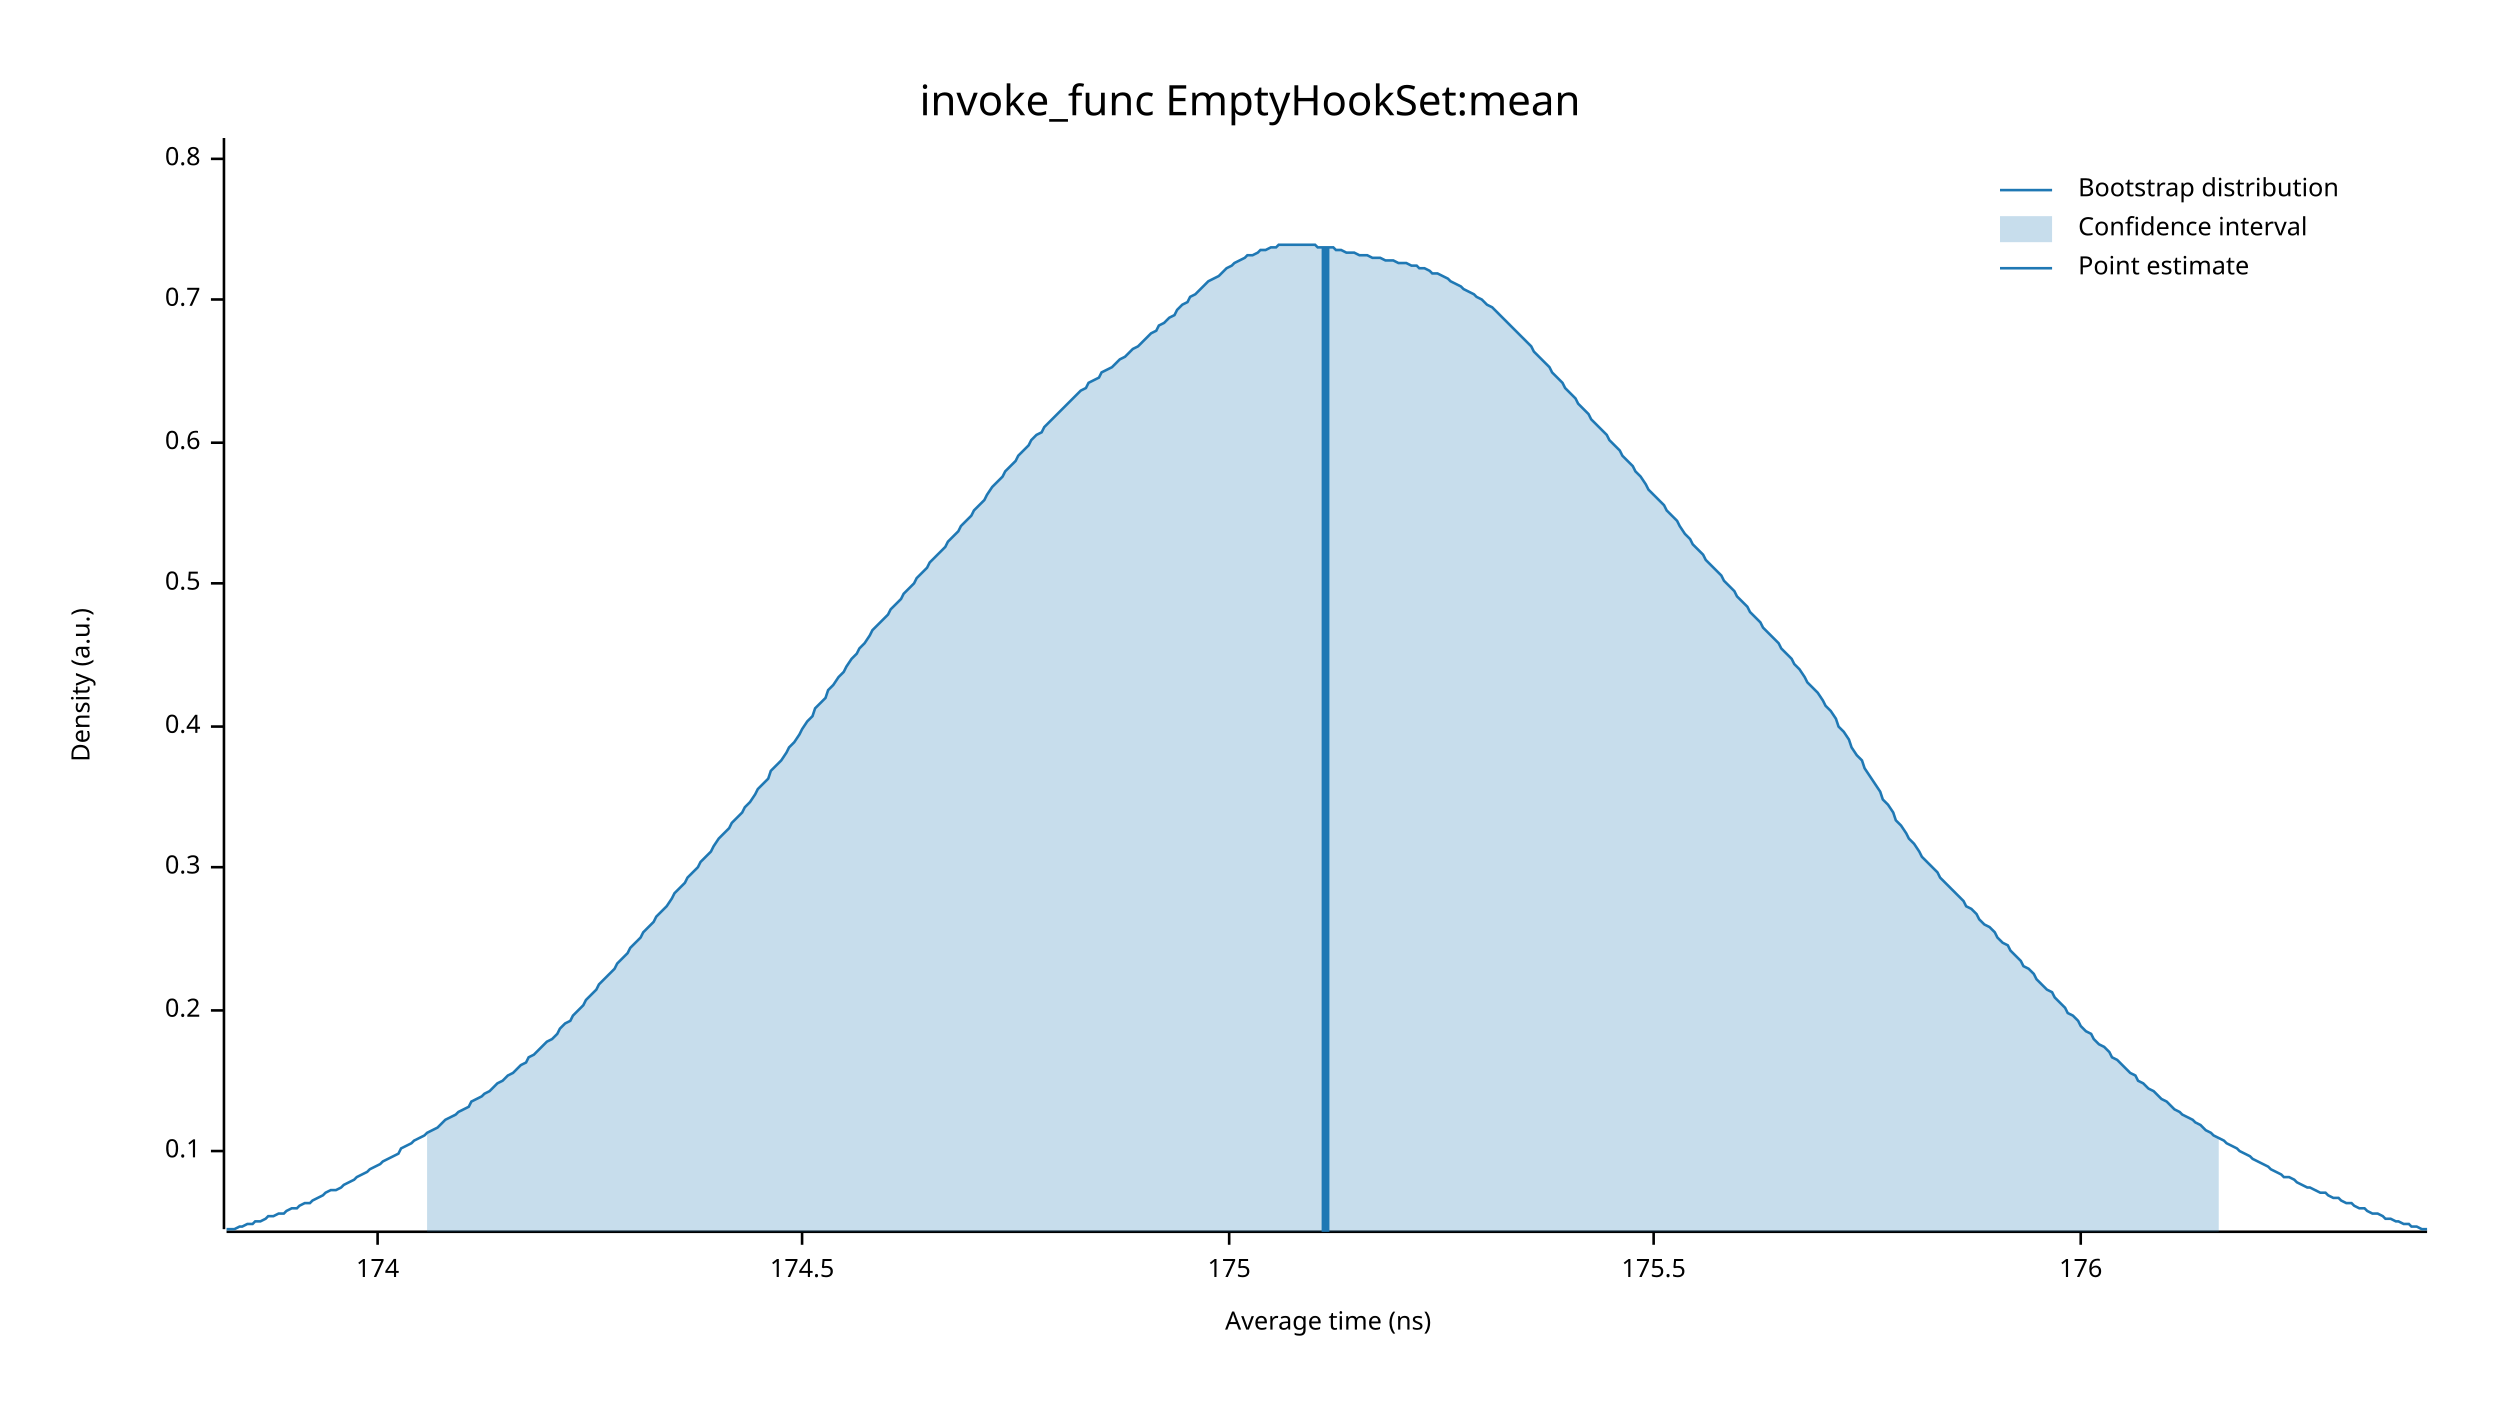
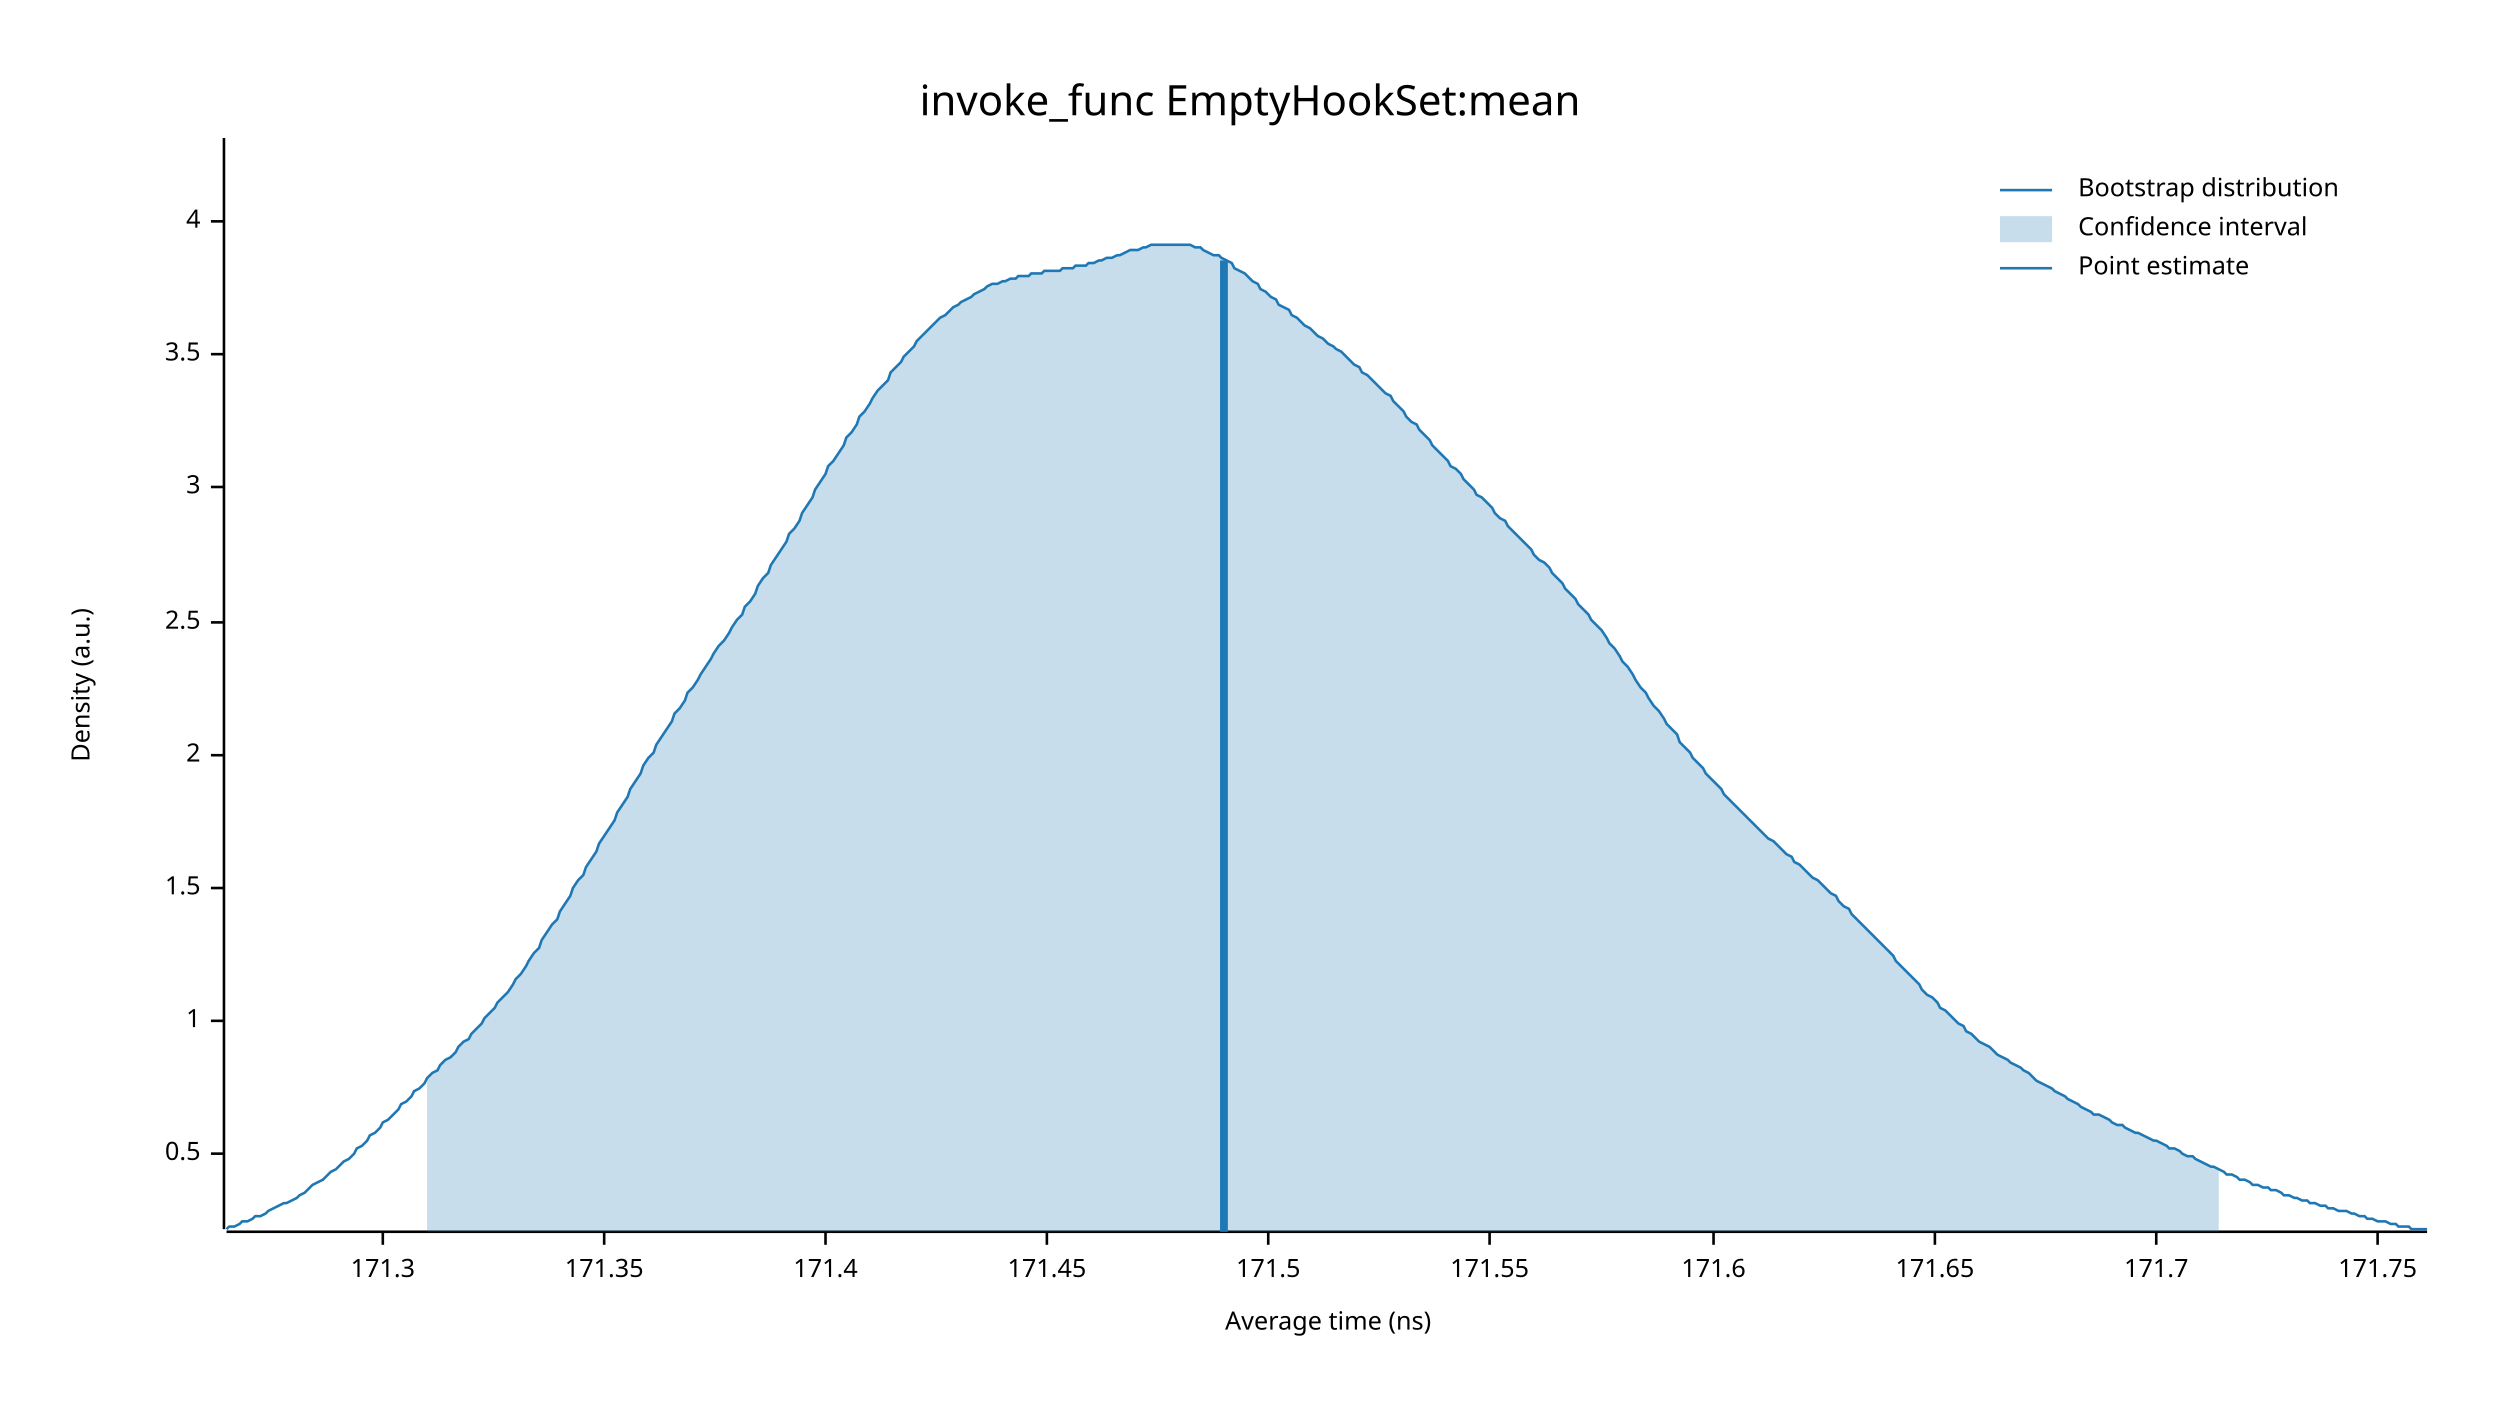
<svg xmlns="http://www.w3.org/2000/svg" width="960" height="540" viewBox="0 0 960 540">
  <text x="480" y="32" dy="0.76em" text-anchor="middle" font-family="sans-serif" font-size="16.129" opacity="1" fill="#000000">
invoke_func EmptyHookSet:mean
</text>
  <text x="27" y="263" dy="0.76em" text-anchor="middle" font-family="sans-serif" font-size="9.677" opacity="1" fill="#000000" transform="rotate(270, 27, 263)">
Density (a.u.)
</text>
  <text x="510" y="513" dy="-0.5ex" text-anchor="middle" font-family="sans-serif" font-size="9.677" opacity="1" fill="#000000">
Average time (ns)
</text>
  <polyline fill="none" opacity="1" stroke="#000000" stroke-width="1" points="86,53 86,472 " />
-   <text x="77" y="442" dy="0.5ex" text-anchor="end" font-family="sans-serif" font-size="9.677" opacity="1" fill="#000000">
- 0.1
- </text>
-   <polyline fill="none" opacity="1" stroke="#000000" stroke-width="1" points="81,442 86,442 " />
-   <text x="77" y="388" dy="0.5ex" text-anchor="end" font-family="sans-serif" font-size="9.677" opacity="1" fill="#000000">
- 0.2
- </text>
-   <polyline fill="none" opacity="1" stroke="#000000" stroke-width="1" points="81,388 86,388 " />
-   <text x="77" y="333" dy="0.5ex" text-anchor="end" font-family="sans-serif" font-size="9.677" opacity="1" fill="#000000">
- 0.3
- </text>
-   <polyline fill="none" opacity="1" stroke="#000000" stroke-width="1" points="81,333 86,333 " />
-   <text x="77" y="279" dy="0.5ex" text-anchor="end" font-family="sans-serif" font-size="9.677" opacity="1" fill="#000000">
- 0.4
- </text>
-   <polyline fill="none" opacity="1" stroke="#000000" stroke-width="1" points="81,279 86,279 " />
-   <text x="77" y="224" dy="0.5ex" text-anchor="end" font-family="sans-serif" font-size="9.677" opacity="1" fill="#000000">
+   <text x="77" y="443" dy="0.5ex" text-anchor="end" font-family="sans-serif" font-size="9.677" opacity="1" fill="#000000">
0.5
</text>
-   <polyline fill="none" opacity="1" stroke="#000000" stroke-width="1" points="81,224 86,224 " />
-   <text x="77" y="170" dy="0.5ex" text-anchor="end" font-family="sans-serif" font-size="9.677" opacity="1" fill="#000000">
- 0.6
+   <polyline fill="none" opacity="1" stroke="#000000" stroke-width="1" points="81,443 86,443 " />
+   <text x="77" y="392" dy="0.5ex" text-anchor="end" font-family="sans-serif" font-size="9.677" opacity="1" fill="#000000">
+ 1
</text>
-   <polyline fill="none" opacity="1" stroke="#000000" stroke-width="1" points="81,170 86,170 " />
-   <text x="77" y="115" dy="0.5ex" text-anchor="end" font-family="sans-serif" font-size="9.677" opacity="1" fill="#000000">
- 0.7
+   <polyline fill="none" opacity="1" stroke="#000000" stroke-width="1" points="81,392 86,392 " />
+   <text x="77" y="341" dy="0.5ex" text-anchor="end" font-family="sans-serif" font-size="9.677" opacity="1" fill="#000000">
+ 1.5
</text>
-   <polyline fill="none" opacity="1" stroke="#000000" stroke-width="1" points="81,115 86,115 " />
-   <text x="77" y="61" dy="0.5ex" text-anchor="end" font-family="sans-serif" font-size="9.677" opacity="1" fill="#000000">
- 0.8
+   <polyline fill="none" opacity="1" stroke="#000000" stroke-width="1" points="81,341 86,341 " />
+   <text x="77" y="290" dy="0.5ex" text-anchor="end" font-family="sans-serif" font-size="9.677" opacity="1" fill="#000000">
+ 2
</text>
-   <polyline fill="none" opacity="1" stroke="#000000" stroke-width="1" points="81,61 86,61 " />
+   <polyline fill="none" opacity="1" stroke="#000000" stroke-width="1" points="81,290 86,290 " />
+   <text x="77" y="239" dy="0.5ex" text-anchor="end" font-family="sans-serif" font-size="9.677" opacity="1" fill="#000000">
+ 2.5
+ </text>
+   <polyline fill="none" opacity="1" stroke="#000000" stroke-width="1" points="81,239 86,239 " />
+   <text x="77" y="187" dy="0.5ex" text-anchor="end" font-family="sans-serif" font-size="9.677" opacity="1" fill="#000000">
+ 3
+ </text>
+   <polyline fill="none" opacity="1" stroke="#000000" stroke-width="1" points="81,187 86,187 " />
+   <text x="77" y="136" dy="0.5ex" text-anchor="end" font-family="sans-serif" font-size="9.677" opacity="1" fill="#000000">
+ 3.5
+ </text>
+   <polyline fill="none" opacity="1" stroke="#000000" stroke-width="1" points="81,136 86,136 " />
+   <text x="77" y="85" dy="0.5ex" text-anchor="end" font-family="sans-serif" font-size="9.677" opacity="1" fill="#000000">
+ 4
+ </text>
+   <polyline fill="none" opacity="1" stroke="#000000" stroke-width="1" points="81,85 86,85 " />
  <polyline fill="none" opacity="1" stroke="#000000" stroke-width="1" points="87,473 932,473 " />
-   <text x="145" y="483" dy="0.76em" text-anchor="middle" font-family="sans-serif" font-size="9.677" opacity="1" fill="#000000">
- 174
+   <text x="147" y="483" dy="0.76em" text-anchor="middle" font-family="sans-serif" font-size="9.677" opacity="1" fill="#000000">
+ 171.3
</text>
-   <polyline fill="none" opacity="1" stroke="#000000" stroke-width="1" points="145,473 145,478 " />
-   <text x="308" y="483" dy="0.76em" text-anchor="middle" font-family="sans-serif" font-size="9.677" opacity="1" fill="#000000">
- 174.5
+   <polyline fill="none" opacity="1" stroke="#000000" stroke-width="1" points="147,473 147,478 " />
+   <text x="232" y="483" dy="0.76em" text-anchor="middle" font-family="sans-serif" font-size="9.677" opacity="1" fill="#000000">
+ 171.35
</text>
-   <polyline fill="none" opacity="1" stroke="#000000" stroke-width="1" points="308,473 308,478 " />
-   <text x="472" y="483" dy="0.76em" text-anchor="middle" font-family="sans-serif" font-size="9.677" opacity="1" fill="#000000">
- 175
+   <polyline fill="none" opacity="1" stroke="#000000" stroke-width="1" points="232,473 232,478 " />
+   <text x="317" y="483" dy="0.76em" text-anchor="middle" font-family="sans-serif" font-size="9.677" opacity="1" fill="#000000">
+ 171.4
</text>
-   <polyline fill="none" opacity="1" stroke="#000000" stroke-width="1" points="472,473 472,478 " />
-   <text x="635" y="483" dy="0.76em" text-anchor="middle" font-family="sans-serif" font-size="9.677" opacity="1" fill="#000000">
- 175.5
+   <polyline fill="none" opacity="1" stroke="#000000" stroke-width="1" points="317,473 317,478 " />
+   <text x="402" y="483" dy="0.76em" text-anchor="middle" font-family="sans-serif" font-size="9.677" opacity="1" fill="#000000">
+ 171.45
</text>
-   <polyline fill="none" opacity="1" stroke="#000000" stroke-width="1" points="635,473 635,478 " />
-   <text x="799" y="483" dy="0.76em" text-anchor="middle" font-family="sans-serif" font-size="9.677" opacity="1" fill="#000000">
- 176
+   <polyline fill="none" opacity="1" stroke="#000000" stroke-width="1" points="402,473 402,478 " />
+   <text x="487" y="483" dy="0.76em" text-anchor="middle" font-family="sans-serif" font-size="9.677" opacity="1" fill="#000000">
+ 171.5
</text>
-   <polyline fill="none" opacity="1" stroke="#000000" stroke-width="1" points="799,473 799,478 " />
-   <polyline fill="none" opacity="1" stroke="#1F78B4" stroke-width="1" points="87,472 88,472 90,472 92,471 93,471 95,470 97,470 98,469 100,469 102,468 103,467 105,467 107,466 109,466 110,465 112,464 114,464 115,463 117,462 119,462 120,461 122,460 124,459 125,458 127,457 129,457 131,456 132,455 134,454 136,453 137,452 139,451 141,450 142,449 144,448 146,447 147,446 149,445 151,444 153,443 154,441 156,440 158,439 159,438 161,437 163,436 164,435 166,434 168,433 169,432 171,430 173,429 175,428 176,427 178,426 180,425 181,423 183,422 185,421 186,420 188,419 190,417 191,416 193,415 195,413 197,412 198,411 200,409 202,408 203,406 205,405 207,403 208,402 210,400 212,399 214,397 215,395 217,393 219,392 220,390 222,388 224,386 225,384 227,382 229,380 230,378 232,376 234,374 236,372 237,370 239,368 241,366 242,364 244,362 246,360 247,358 249,356 251,354 252,352 254,350 256,348 258,345 259,343 261,341 263,339 264,337 266,335 268,333 269,331 271,329 273,327 274,325 276,322 278,320 280,318 281,316 283,314 285,312 286,310 288,308 290,305 291,303 293,301 295,299 296,296 298,294 300,292 302,289 303,287 305,285 307,282 308,280 310,277 312,275 313,272 315,270 317,268 318,265 320,263 322,260 324,258 325,256 327,253 329,251 330,249 332,247 334,244 335,242 337,240 339,238 341,236 342,234 344,232 346,230 347,228 349,226 351,224 352,222 354,220 356,218 357,216 359,214 361,212 363,210 364,208 366,206 368,204 369,202 371,200 373,198 374,196 376,194 378,192 379,190 381,187 383,185 385,183 386,181 388,179 390,177 391,175 393,173 395,171 396,169 398,167 400,166 401,164 403,162 405,160 407,158 408,157 410,155 412,153 413,152 415,150 417,149 418,147 420,146 422,145 423,143 425,142 427,141 429,139 430,138 432,137 434,135 435,134 437,133 439,131 440,130 442,128 444,127 445,125 447,124 449,122 451,121 452,119 454,117 456,116 457,114 459,113 461,111 462,110 464,108 466,107 468,106 469,105 471,103 473,102 474,101 476,100 478,99 479,98 481,98 483,97 484,96 486,96 488,95 490,95 491,94 493,94 495,94 496,94 498,94 500,94 501,94 503,94 505,94 506,95 508,95 510,95 512,95 513,96 515,96 517,97 518,97 520,97 522,98 523,98 525,98 527,99 528,99 530,99 532,100 534,100 535,100 537,101 539,101 540,101 542,102 544,102 545,103 547,103 549,104 550,105 552,105 554,106 556,107 557,108 559,109 561,110 562,111 564,112 566,113 567,114 569,115 571,117 573,118 574,119 576,121 578,123 579,124 581,126 583,128 584,129 586,131 588,133 589,135 591,137 593,139 595,141 596,143 598,145 600,147 601,149 603,151 605,153 606,155 608,157 610,159 611,161 613,163 615,165 617,167 618,169 620,171 622,173 623,175 625,177 627,179 628,181 630,183 632,186 633,188 635,190 637,192 639,194 640,196 642,198 644,200 645,202 647,205 649,207 650,209 652,211 654,213 655,215 657,217 659,219 661,221 662,223 664,225 666,227 667,229 669,231 671,233 672,235 674,237 676,239 677,241 679,243 681,245 683,247 684,249 686,251 688,253 689,255 691,257 693,260 694,262 696,264 698,266 700,269 701,271 703,273 705,276 706,279 708,281 710,284 711,287 713,290 715,292 716,295 718,298 720,301 722,304 723,307 725,309 727,312 728,315 730,317 732,320 733,322 735,324 737,327 738,329 740,331 742,333 744,335 745,337 747,339 749,341 750,342 752,344 754,346 755,348 757,349 759,351 760,353 762,355 764,356 766,358 767,360 769,362 771,363 772,365 774,367 776,369 777,371 779,372 781,374 782,376 784,378 786,380 788,381 789,383 791,385 793,387 794,389 796,390 798,392 799,394 801,396 803,397 804,399 806,401 808,402 810,404 811,406 813,407 815,409 816,410 818,412 820,413 821,415 823,416 825,418 827,419 828,420 830,422 832,423 833,424 835,426 837,427 838,428 840,429 842,430 843,431 845,432 847,434 849,435 850,436 852,437 854,438 855,439 857,440 859,441 860,442 862,443 864,444 865,445 867,446 869,447 871,448 872,449 874,450 876,451 877,452 879,452 881,453 882,454 884,455 886,456 887,456 889,457 891,458 893,458 894,459 896,460 898,460 899,461 901,462 903,462 904,463 906,464 908,464 909,465 911,466 913,466 915,467 916,468 918,468 920,469 921,469 923,470 925,470 926,471 928,471 930,472 932,472 " />
-   <polygon opacity="0.25" fill="#1F78B4" points="164,435 166,434 168,433 169,432 171,430 173,429 175,428 176,427 178,426 180,425 181,423 183,422 185,421 186,420 188,419 190,417 191,416 193,415 195,413 197,412 198,411 200,409 202,408 203,406 205,405 207,403 208,402 210,400 212,399 214,397 215,395 217,393 219,392 220,390 222,388 224,386 225,384 227,382 229,380 230,378 232,376 234,374 236,372 237,370 239,368 241,366 242,364 244,362 246,360 247,358 249,356 251,354 252,352 254,350 256,348 258,345 259,343 261,341 263,339 264,337 266,335 268,333 269,331 271,329 273,327 274,325 276,322 278,320 280,318 281,316 283,314 285,312 286,310 288,308 290,305 291,303 293,301 295,299 296,296 298,294 300,292 302,289 303,287 305,285 307,282 308,280 310,277 312,275 313,272 315,270 317,268 318,265 320,263 322,260 324,258 325,256 327,253 329,251 330,249 332,247 334,244 335,242 337,240 339,238 341,236 342,234 344,232 346,230 347,228 349,226 351,224 352,222 354,220 356,218 357,216 359,214 361,212 363,210 364,208 366,206 368,204 369,202 371,200 373,198 374,196 376,194 378,192 379,190 381,187 383,185 385,183 386,181 388,179 390,177 391,175 393,173 395,171 396,169 398,167 400,166 401,164 403,162 405,160 407,158 408,157 410,155 412,153 413,152 415,150 417,149 418,147 420,146 422,145 423,143 425,142 427,141 429,139 430,138 432,137 434,135 435,134 437,133 439,131 440,130 442,128 444,127 445,125 447,124 449,122 451,121 452,119 454,117 456,116 457,114 459,113 461,111 462,110 464,108 466,107 468,106 469,105 471,103 473,102 474,101 476,100 478,99 479,98 481,98 483,97 484,96 486,96 488,95 490,95 491,94 493,94 495,94 496,94 498,94 500,94 501,94 503,94 505,94 506,95 508,95 510,95 512,95 513,96 515,96 517,97 518,97 520,97 522,98 523,98 525,98 527,99 528,99 530,99 532,100 534,100 535,100 537,101 539,101 540,101 542,102 544,102 545,103 547,103 549,104 550,105 552,105 554,106 556,107 557,108 559,109 561,110 562,111 564,112 566,113 567,114 569,115 571,117 573,118 574,119 576,121 578,123 579,124 581,126 583,128 584,129 586,131 588,133 589,135 591,137 593,139 595,141 596,143 598,145 600,147 601,149 603,151 605,153 606,155 608,157 610,159 611,161 613,163 615,165 617,167 618,169 620,171 622,173 623,175 625,177 627,179 628,181 630,183 632,186 633,188 635,190 637,192 639,194 640,196 642,198 644,200 645,202 647,205 649,207 650,209 652,211 654,213 655,215 657,217 659,219 661,221 662,223 664,225 666,227 667,229 669,231 671,233 672,235 674,237 676,239 677,241 679,243 681,245 683,247 684,249 686,251 688,253 689,255 691,257 693,260 694,262 696,264 698,266 700,269 701,271 703,273 705,276 706,279 708,281 710,284 711,287 713,290 715,292 716,295 718,298 720,301 722,304 723,307 725,309 727,312 728,315 730,317 732,320 733,322 735,324 737,327 738,329 740,331 742,333 744,335 745,337 747,339 749,341 750,342 752,344 754,346 755,348 757,349 759,351 760,353 762,355 764,356 766,358 767,360 769,362 771,363 772,365 774,367 776,369 777,371 779,372 781,374 782,376 784,378 786,380 788,381 789,383 791,385 793,387 794,389 796,390 798,392 799,394 801,396 803,397 804,399 806,401 808,402 810,404 811,406 813,407 815,409 816,410 818,412 820,413 821,415 823,416 825,418 827,419 828,420 830,422 832,423 833,424 835,426 837,427 838,428 840,429 842,430 843,431 845,432 847,434 849,435 850,436 852,437 852,473 164,473 " />
-   <polyline fill="none" opacity="1" stroke="#1F78B4" stroke-width="3" points="509,473 509,95 " />
+   <polyline fill="none" opacity="1" stroke="#000000" stroke-width="1" points="487,473 487,478 " />
+   <text x="572" y="483" dy="0.76em" text-anchor="middle" font-family="sans-serif" font-size="9.677" opacity="1" fill="#000000">
+ 171.55
+ </text>
+   <polyline fill="none" opacity="1" stroke="#000000" stroke-width="1" points="572,473 572,478 " />
+   <text x="658" y="483" dy="0.76em" text-anchor="middle" font-family="sans-serif" font-size="9.677" opacity="1" fill="#000000">
+ 171.6
+ </text>
+   <polyline fill="none" opacity="1" stroke="#000000" stroke-width="1" points="658,473 658,478 " />
+   <text x="743" y="483" dy="0.76em" text-anchor="middle" font-family="sans-serif" font-size="9.677" opacity="1" fill="#000000">
+ 171.65
+ </text>
+   <polyline fill="none" opacity="1" stroke="#000000" stroke-width="1" points="743,473 743,478 " />
+   <text x="828" y="483" dy="0.76em" text-anchor="middle" font-family="sans-serif" font-size="9.677" opacity="1" fill="#000000">
+ 171.7
+ </text>
+   <polyline fill="none" opacity="1" stroke="#000000" stroke-width="1" points="828,473 828,478 " />
+   <text x="913" y="483" dy="0.76em" text-anchor="middle" font-family="sans-serif" font-size="9.677" opacity="1" fill="#000000">
+ 171.75
+ </text>
+   <polyline fill="none" opacity="1" stroke="#000000" stroke-width="1" points="913,473 913,478 " />
+   <polyline fill="none" opacity="1" stroke="#1F78B4" stroke-width="1" points="87,472 88,471 90,471 92,470 93,469 95,469 97,468 98,467 100,467 102,466 103,465 105,464 107,463 109,462 110,462 112,461 114,460 115,459 117,458 119,456 120,455 122,454 124,453 125,452 127,450 129,449 131,447 132,446 134,445 136,443 137,441 139,440 141,438 142,436 144,435 146,433 147,431 149,430 151,428 153,426 154,424 156,423 158,421 159,419 161,418 163,416 164,414 166,412 168,411 169,409 171,407 173,406 175,404 176,402 178,400 180,399 181,397 183,395 185,393 186,391 188,389 190,387 191,385 193,383 195,381 197,378 198,376 200,374 202,371 203,369 205,366 207,364 208,361 210,358 212,355 214,353 215,350 217,347 219,344 220,341 222,338 224,336 225,333 227,330 229,327 230,324 232,321 234,318 236,315 237,312 239,309 241,306 242,303 244,300 246,297 247,294 249,291 251,289 252,286 254,283 256,280 258,277 259,274 261,272 263,269 264,266 266,264 268,261 269,259 271,256 273,253 274,251 276,248 278,246 280,243 281,241 283,238 285,236 286,233 288,231 290,228 291,225 293,222 295,220 296,217 298,214 300,211 302,208 303,205 305,203 307,200 308,197 310,194 312,191 313,188 315,185 317,182 318,179 320,177 322,174 324,171 325,168 327,166 329,163 330,160 332,158 334,155 335,153 337,150 339,148 341,146 342,143 344,141 346,139 347,137 349,135 351,133 352,131 354,129 356,127 357,126 359,124 361,122 363,121 364,120 366,118 368,117 369,116 371,115 373,114 374,113 376,112 378,111 379,110 381,109 383,109 385,108 386,108 388,107 390,107 391,106 393,106 395,106 396,105 398,105 400,105 401,104 403,104 405,104 407,104 408,103 410,103 412,103 413,102 415,102 417,102 418,101 420,101 422,100 423,100 425,99 427,99 429,98 430,98 432,97 434,96 435,96 437,96 439,95 440,95 442,94 444,94 445,94 447,94 449,94 451,94 452,94 454,94 456,94 457,94 459,95 461,95 462,96 464,97 466,98 468,98 469,99 471,100 473,101 474,103 476,104 478,105 479,106 481,108 483,109 484,111 486,112 488,114 490,115 491,117 493,118 495,119 496,121 498,122 500,124 501,125 503,126 505,128 506,129 508,130 510,132 512,133 513,134 515,135 517,137 518,138 520,140 522,141 523,143 525,144 527,146 528,147 530,149 532,151 534,152 535,154 537,156 539,158 540,160 542,162 544,163 545,165 547,167 549,169 550,171 552,173 554,175 556,177 557,179 559,180 561,182 562,184 564,186 566,188 567,190 569,191 571,193 573,195 574,197 576,199 578,200 579,202 581,204 583,206 584,207 586,209 588,211 589,213 591,215 593,216 595,218 596,220 598,222 600,224 601,226 603,228 605,230 606,232 608,234 610,236 611,238 613,240 615,242 617,245 618,247 620,249 622,252 623,254 625,256 627,259 628,261 630,264 632,266 633,268 635,271 637,273 639,276 640,278 642,280 644,282 645,285 647,287 649,289 650,291 652,293 654,295 655,297 657,299 659,301 661,303 662,305 664,307 666,309 667,310 669,312 671,314 672,315 674,317 676,319 677,320 679,322 681,323 683,325 684,326 686,328 688,329 689,331 691,332 693,334 694,335 696,337 698,338 700,340 701,341 703,343 705,344 706,346 708,348 710,349 711,351 713,353 715,355 716,356 718,358 720,360 722,362 723,363 725,365 727,367 728,369 730,371 732,373 733,374 735,376 737,378 738,380 740,382 742,383 744,385 745,387 747,388 749,390 750,391 752,393 754,394 755,396 757,397 759,399 760,400 762,401 764,402 766,404 767,405 769,406 771,407 772,408 774,409 776,410 777,411 779,412 781,414 782,415 784,416 786,417 788,418 789,419 791,420 793,421 794,422 796,423 798,424 799,425 801,426 803,427 804,428 806,428 808,429 810,430 811,431 813,432 815,432 816,433 818,434 820,435 821,435 823,436 825,437 827,438 828,438 830,439 832,440 833,441 835,441 837,442 838,443 840,444 842,444 843,445 845,446 847,447 849,448 850,448 852,449 854,450 855,451 857,451 859,452 860,453 862,453 864,454 865,455 867,455 869,456 871,456 872,457 874,457 876,458 877,459 879,459 881,460 882,460 884,461 886,461 887,462 889,462 891,463 893,463 894,464 896,464 898,465 899,465 901,465 903,466 904,466 906,467 908,467 909,468 911,468 913,469 915,469 916,469 918,470 920,470 921,471 923,471 925,471 926,472 928,472 930,472 932,472 " />
+   <polygon opacity="0.25" fill="#1F78B4" points="164,414 166,412 168,411 169,409 171,407 173,406 175,404 176,402 178,400 180,399 181,397 183,395 185,393 186,391 188,389 190,387 191,385 193,383 195,381 197,378 198,376 200,374 202,371 203,369 205,366 207,364 208,361 210,358 212,355 214,353 215,350 217,347 219,344 220,341 222,338 224,336 225,333 227,330 229,327 230,324 232,321 234,318 236,315 237,312 239,309 241,306 242,303 244,300 246,297 247,294 249,291 251,289 252,286 254,283 256,280 258,277 259,274 261,272 263,269 264,266 266,264 268,261 269,259 271,256 273,253 274,251 276,248 278,246 280,243 281,241 283,238 285,236 286,233 288,231 290,228 291,225 293,222 295,220 296,217 298,214 300,211 302,208 303,205 305,203 307,200 308,197 310,194 312,191 313,188 315,185 317,182 318,179 320,177 322,174 324,171 325,168 327,166 329,163 330,160 332,158 334,155 335,153 337,150 339,148 341,146 342,143 344,141 346,139 347,137 349,135 351,133 352,131 354,129 356,127 357,126 359,124 361,122 363,121 364,120 366,118 368,117 369,116 371,115 373,114 374,113 376,112 378,111 379,110 381,109 383,109 385,108 386,108 388,107 390,107 391,106 393,106 395,106 396,105 398,105 400,105 401,104 403,104 405,104 407,104 408,103 410,103 412,103 413,102 415,102 417,102 418,101 420,101 422,100 423,100 425,99 427,99 429,98 430,98 432,97 434,96 435,96 437,96 439,95 440,95 442,94 444,94 445,94 447,94 449,94 451,94 452,94 454,94 456,94 457,94 459,95 461,95 462,96 464,97 466,98 468,98 469,99 471,100 473,101 474,103 476,104 478,105 479,106 481,108 483,109 484,111 486,112 488,114 490,115 491,117 493,118 495,119 496,121 498,122 500,124 501,125 503,126 505,128 506,129 508,130 510,132 512,133 513,134 515,135 517,137 518,138 520,140 522,141 523,143 525,144 527,146 528,147 530,149 532,151 534,152 535,154 537,156 539,158 540,160 542,162 544,163 545,165 547,167 549,169 550,171 552,173 554,175 556,177 557,179 559,180 561,182 562,184 564,186 566,188 567,190 569,191 571,193 573,195 574,197 576,199 578,200 579,202 581,204 583,206 584,207 586,209 588,211 589,213 591,215 593,216 595,218 596,220 598,222 600,224 601,226 603,228 605,230 606,232 608,234 610,236 611,238 613,240 615,242 617,245 618,247 620,249 622,252 623,254 625,256 627,259 628,261 630,264 632,266 633,268 635,271 637,273 639,276 640,278 642,280 644,282 645,285 647,287 649,289 650,291 652,293 654,295 655,297 657,299 659,301 661,303 662,305 664,307 666,309 667,310 669,312 671,314 672,315 674,317 676,319 677,320 679,322 681,323 683,325 684,326 686,328 688,329 689,331 691,332 693,334 694,335 696,337 698,338 700,340 701,341 703,343 705,344 706,346 708,348 710,349 711,351 713,353 715,355 716,356 718,358 720,360 722,362 723,363 725,365 727,367 728,369 730,371 732,373 733,374 735,376 737,378 738,380 740,382 742,383 744,385 745,387 747,388 749,390 750,391 752,393 754,394 755,396 757,397 759,399 760,400 762,401 764,402 766,404 767,405 769,406 771,407 772,408 774,409 776,410 777,411 779,412 781,414 782,415 784,416 786,417 788,418 789,419 791,420 793,421 794,422 796,423 798,424 799,425 801,426 803,427 804,428 806,428 808,429 810,430 811,431 813,432 815,432 816,433 818,434 820,435 821,435 823,436 825,437 827,438 828,438 830,439 832,440 833,441 835,441 837,442 838,443 840,444 842,444 843,445 845,446 847,447 849,448 850,448 852,449 852,473 164,473 " />
+   <polyline fill="none" opacity="1" stroke="#1F78B4" stroke-width="3" points="470,473 470,100 " />
  <text x="798" y="68" dy="0.76em" text-anchor="start" font-family="sans-serif" font-size="9.677" opacity="1" fill="#000000">
Bootstrap distribution
</text>
  <text x="798" y="83" dy="0.76em" text-anchor="start" font-family="sans-serif" font-size="9.677" opacity="1" fill="#000000">
Confidence interval
</text>
  <text x="798" y="98" dy="0.76em" text-anchor="start" font-family="sans-serif" font-size="9.677" opacity="1" fill="#000000">
Point estimate
</text>
  <polyline fill="none" opacity="1" stroke="#1F78B4" stroke-width="1" points="768,73 788,73 " />
  <rect x="768" y="83" width="20" height="10" opacity="0.25" fill="#1F78B4" stroke="none" />
  <polyline fill="none" opacity="1" stroke="#1F78B4" stroke-width="1" points="768,103 788,103 " />
</svg>
